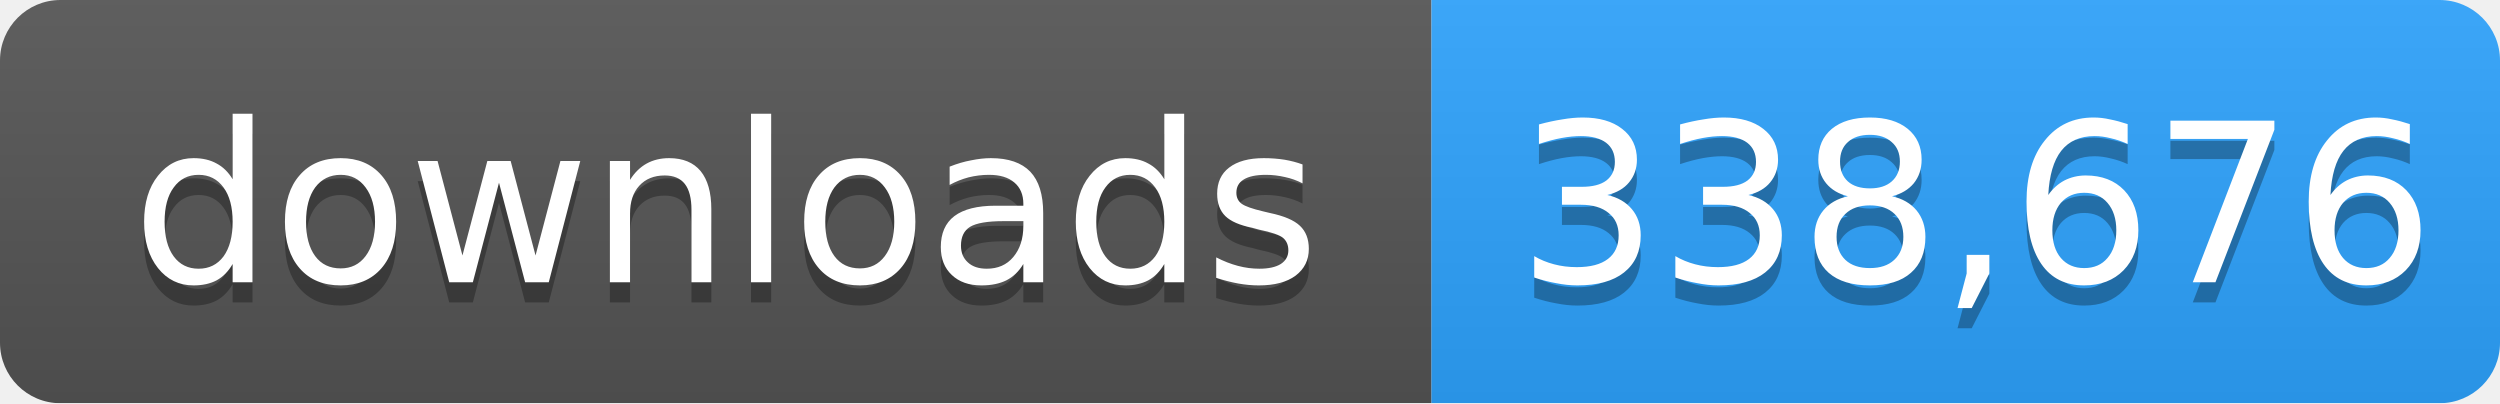
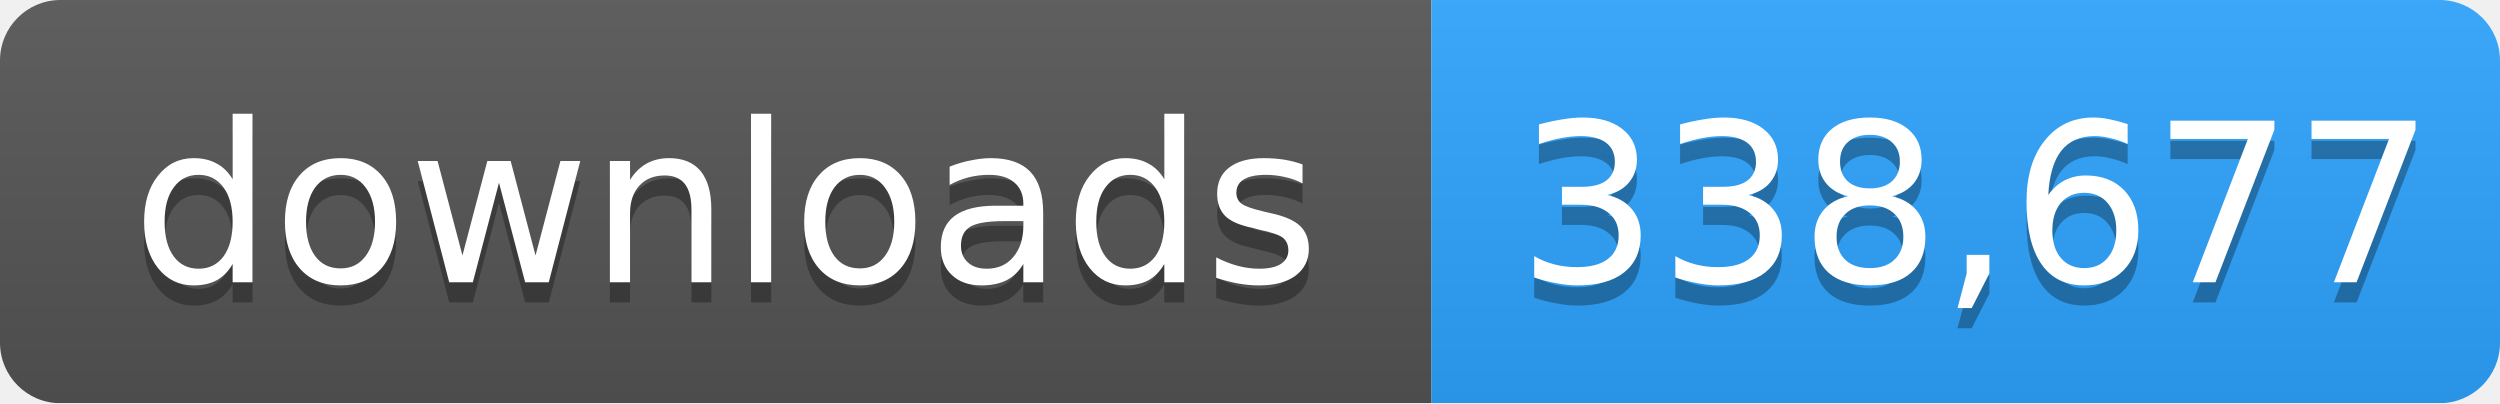
- <svg xmlns="http://www.w3.org/2000/svg" width="124" height="20" role="img" aria-label="downloads: 338,676">
+ <svg xmlns="http://www.w3.org/2000/svg" width="124" height="20" role="img" aria-label="downloads: 338,677">
  <linearGradient id="s" x2="0" y2="100%">
    <stop offset="0" stop-color="#bbb" stop-opacity=".1" />
    <stop offset="1" stop-opacity=".1" />
  </linearGradient>
  <mask id="m">
    <rect width="124" height="20" rx="3" fill="#fff" />
  </mask>
  <g mask="url(#m)">
    <rect width="71" height="20" fill="#555" />
    <rect x="71" width="53" height="20" fill="#2ea4ff" />
    <rect width="124" height="20" fill="url(#s)" />
  </g>
  <g fill="#fff" text-anchor="middle" font-family="Verdana,Geneva,DejaVu Sans,sans-serif" font-size="11">
    <text x="36" y="15" fill="#010101" fill-opacity=".3">downloads</text>
    <text x="36" y="14">downloads</text>
-     <text x="98" y="15" fill="#010101" fill-opacity=".3">338,676</text>
-     <text x="98" y="14">338,676</text>
+     <text x="98" y="15" fill="#010101" fill-opacity=".3">338,677</text>
+     <text x="98" y="14">338,677</text>
  </g>
</svg>
